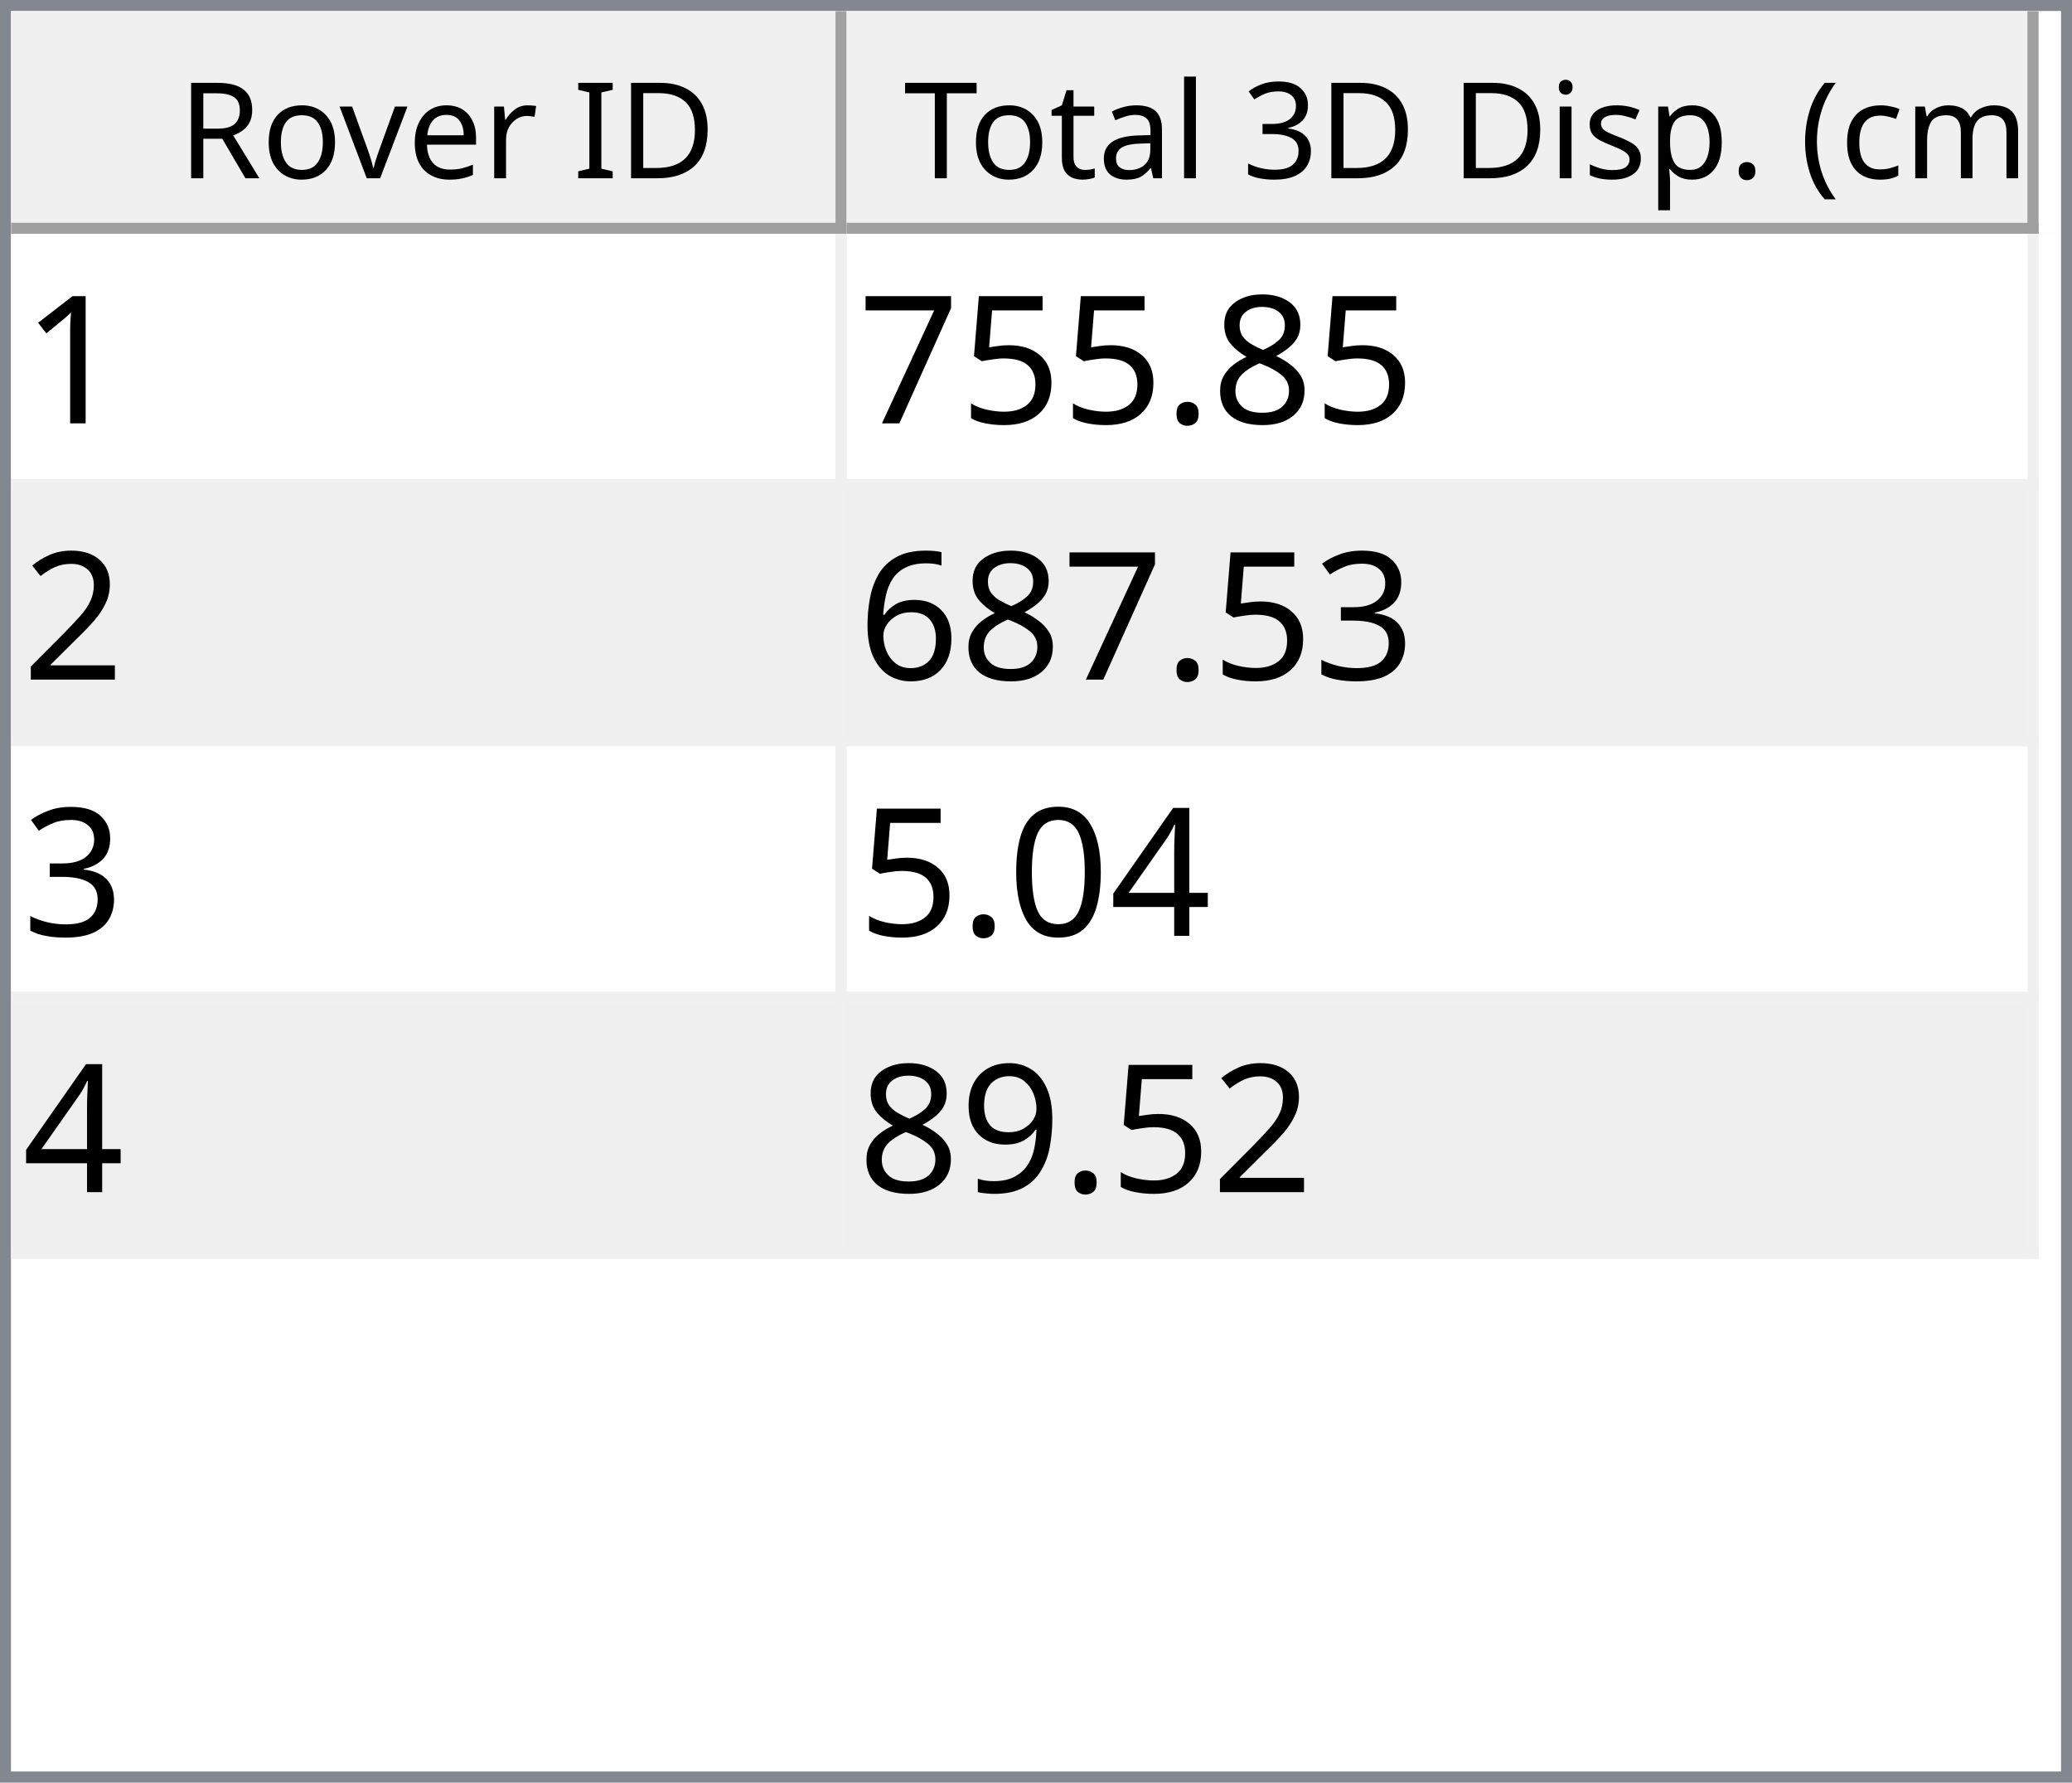
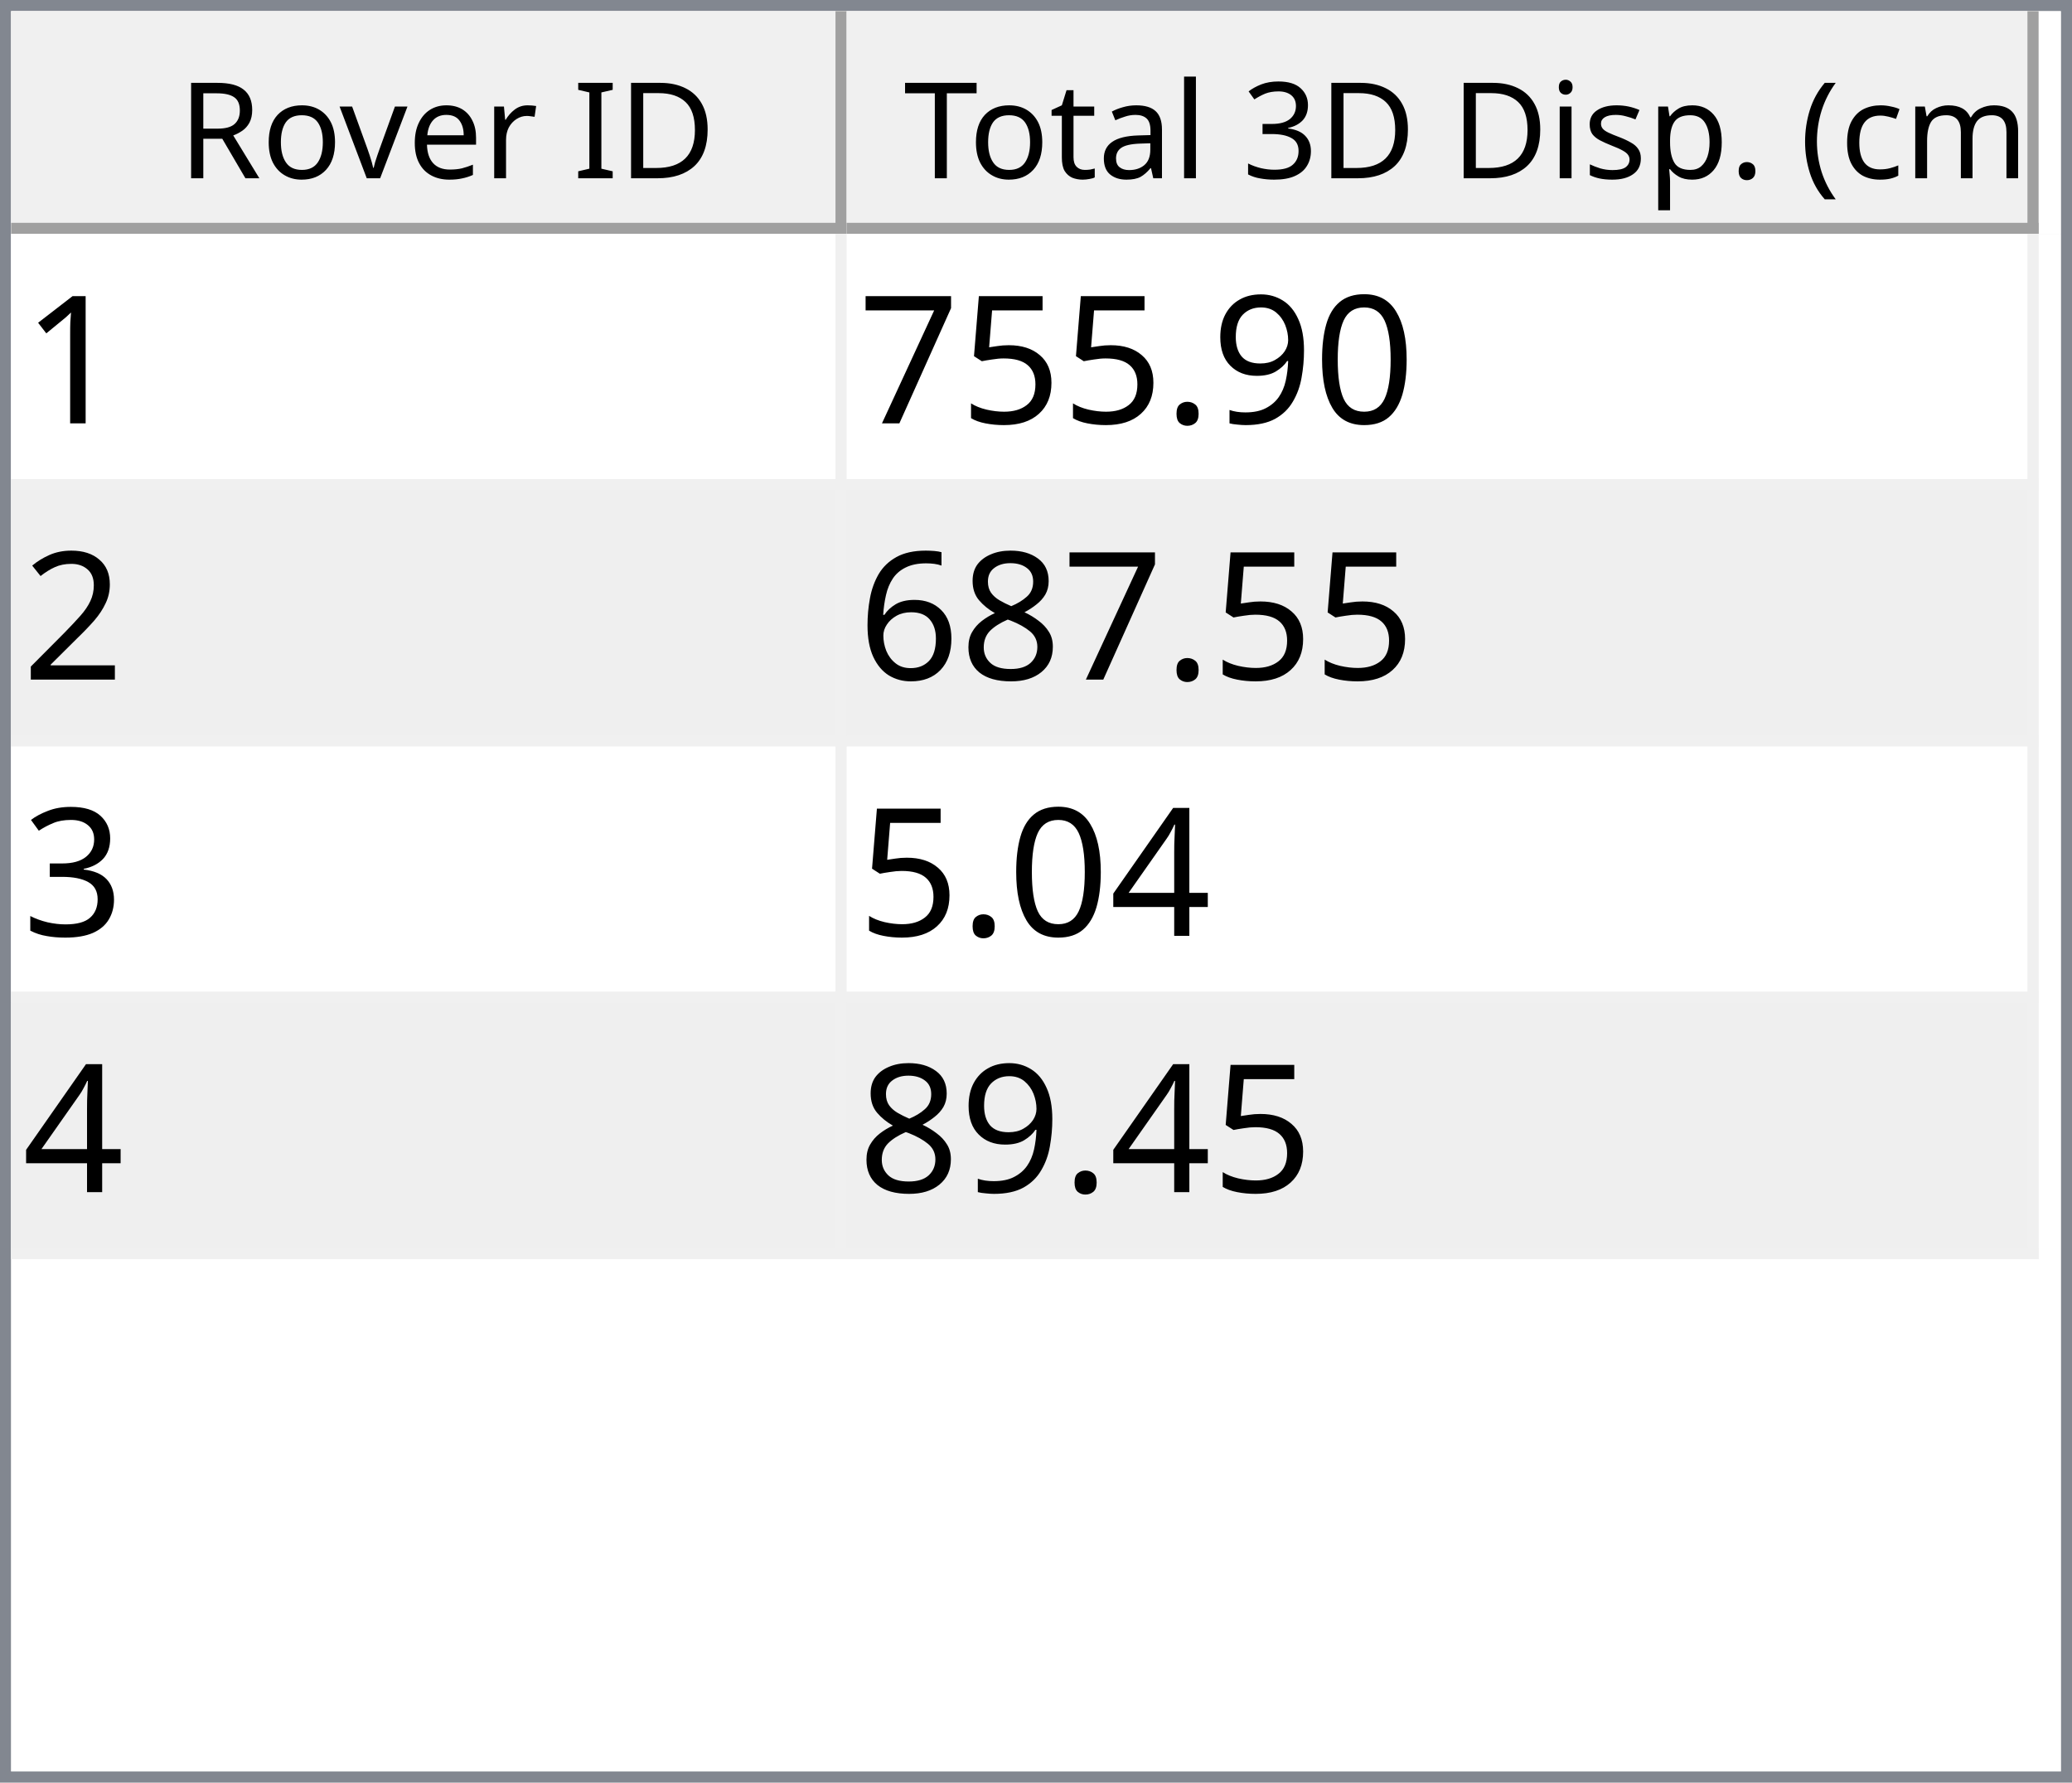
<svg xmlns="http://www.w3.org/2000/svg" style="fill-opacity:1; color-rendering:auto; color-interpolation:auto; text-rendering:auto; stroke:black; stroke-linecap:square; stroke-miterlimit:10; shape-rendering:auto; stroke-opacity:1; fill:black; stroke-dasharray:none; font-weight:normal; stroke-width:1; font-family:'Dialog'; font-style:normal; stroke-linejoin:miter; font-size:12px; stroke-dashoffset:0; image-rendering:auto;" width="186" height="160">
  <defs id="genericDefs" />
  <g>
    <defs id="defs1">
      <clipPath clipPathUnits="userSpaceOnUse" id="clipPath1">
        <path d="M0 0 L186 0 L186 160 L0 160 L0 0 Z" />
      </clipPath>
      <clipPath clipPathUnits="userSpaceOnUse" id="clipPath2">
        <path d="M0 0 L0 160 L186 160 L186 0 Z" />
      </clipPath>
      <clipPath clipPathUnits="userSpaceOnUse" id="clipPath3">
        <path d="M0 0 L0 20 L184 20 L184 0 Z" />
      </clipPath>
      <clipPath clipPathUnits="userSpaceOnUse" id="clipPath4">
        <path d="M0 0 L0 20 L75 20 L75 0 Z" />
      </clipPath>
      <clipPath clipPathUnits="userSpaceOnUse" id="clipPath5">
        <path d="M1 1 L1 19 L74 19 L74 1 Z" />
      </clipPath>
      <clipPath clipPathUnits="userSpaceOnUse" id="clipPath6">
        <path d="M0 0 L0 18 L73 18 L73 0 Z" />
      </clipPath>
      <clipPath clipPathUnits="userSpaceOnUse" id="clipPath7">
        <path d="M-0.5 -0.5 L-0.5 19.5 L74.5 19.5 L74.5 -0.5 Z" />
      </clipPath>
      <clipPath clipPathUnits="userSpaceOnUse" id="clipPath8">
        <path d="M0 0 L0 20 L107 20 L107 0 Z" />
      </clipPath>
      <clipPath clipPathUnits="userSpaceOnUse" id="clipPath9">
        <path d="M1 1 L1 19 L106 19 L106 1 Z" />
      </clipPath>
      <clipPath clipPathUnits="userSpaceOnUse" id="clipPath10">
        <path d="M0 0 L0 18 L105 18 L105 0 Z" />
      </clipPath>
      <clipPath clipPathUnits="userSpaceOnUse" id="clipPath11">
        <path d="M-0.5 -0.5 L-0.5 19.5 L106.5 19.5 L106.5 -0.5 Z" />
      </clipPath>
      <clipPath clipPathUnits="userSpaceOnUse" id="clipPath12">
        <path d="M0 0 L0 138 L184 138 L184 0 Z" />
      </clipPath>
      <clipPath clipPathUnits="userSpaceOnUse" id="clipPath13">
        <path d="M0 0 L0 92 L182 92 L182 0 Z" />
      </clipPath>
      <clipPath clipPathUnits="userSpaceOnUse" id="clipPath14">
        <path d="M-0.5 -0.5 L-0.5 91.5 L181.5 91.5 L181.5 -0.5 Z" />
      </clipPath>
      <clipPath clipPathUnits="userSpaceOnUse" id="clipPath15">
        <path d="M0 0 L0 22 L74 22 L74 0 Z" />
      </clipPath>
      <clipPath clipPathUnits="userSpaceOnUse" id="clipPath16">
        <path d="M0 0 L0 22 L106 22 L106 0 Z" />
      </clipPath>
      <font horiz-adv-x="64.551" id="font1">
        <font-face ascent="107.91" descent="25.098" units-per-em="100" style="font-style:normal; font-family:Segoe UI; font-weight:normal;" />
        <missing-glyph horiz-adv-x="64.551" d="M8.109 0 L8.109 68.266 L56.453 68.266 L56.453 0 L8.109 0 ZM15.328 7.234 L49.219 7.234 L49.219 61.031 L15.328 61.031 L15.328 7.234 Z" />
        <glyph unicode="D" horiz-adv-x="70.117" d="M9.188 0 L9.188 70.016 L28.516 70.016 Q65.531 70.016 65.531 35.891 Q65.531 19.672 55.25 9.836 Q44.969 0 27.734 0 L9.188 0 ZM17.391 62.594 L17.391 7.422 L27.828 7.422 Q41.609 7.422 49.273 14.797 Q56.938 22.172 56.938 35.688 Q56.938 62.594 28.328 62.594 L17.391 62.594 Z" />
        <glyph unicode="I" horiz-adv-x="26.611" d="M17.391 0 L9.188 0 L9.188 70.016 L17.391 70.016 L17.391 0 Z" />
        <glyph unicode=" " horiz-adv-x="27.393" d="" />
        <glyph unicode="r" horiz-adv-x="34.766" d="M34.188 41.891 Q32.078 43.5 28.125 43.5 Q23 43.5 19.555 38.672 Q16.109 33.844 16.109 25.484 L16.109 0 L8.109 0 L8.109 50 L16.109 50 L16.109 39.703 L16.312 39.703 Q18.016 44.969 21.531 47.922 Q25.047 50.875 29.391 50.875 Q32.516 50.875 34.188 50.203 L34.188 41.891 Z" />
        <glyph unicode="e" horiz-adv-x="52.295" d="M48.297 23 L12.984 23 Q13.188 14.656 17.484 10.109 Q21.781 5.562 29.297 5.562 Q37.75 5.562 44.828 11.141 L44.828 3.609 Q38.234 -1.172 27.391 -1.172 Q16.797 -1.172 10.742 5.641 Q4.688 12.453 4.688 24.812 Q4.688 36.469 11.305 43.82 Q17.922 51.172 27.734 51.172 Q37.547 51.172 42.922 44.828 Q48.297 38.484 48.297 27.203 L48.297 23 ZM40.094 29.781 Q40.047 36.719 36.75 40.578 Q33.453 44.438 27.594 44.438 Q21.922 44.438 17.969 40.383 Q14.016 36.328 13.094 29.781 L40.094 29.781 Z" />
        <glyph unicode="v" horiz-adv-x="47.9" d="M47.406 50 L27.484 0 L19.625 0 L0.688 50 L9.469 50 L22.172 13.672 Q23.578 9.672 23.922 6.688 L24.125 6.688 Q24.609 10.453 25.688 13.484 L38.969 50 L47.406 50 Z" />
        <glyph unicode="o" horiz-adv-x="58.594" d="M29 -1.172 Q17.922 -1.172 11.305 5.836 Q4.688 12.844 4.688 24.422 Q4.688 37.016 11.57 44.094 Q18.453 51.172 30.172 51.172 Q41.359 51.172 47.633 44.289 Q53.906 37.406 53.906 25.203 Q53.906 13.234 47.141 6.031 Q40.375 -1.172 29 -1.172 ZM29.594 44.438 Q21.875 44.438 17.383 39.188 Q12.891 33.938 12.891 24.703 Q12.891 15.828 17.43 10.695 Q21.969 5.562 29.594 5.562 Q37.359 5.562 41.531 10.594 Q45.703 15.625 45.703 24.906 Q45.703 34.281 41.531 39.359 Q37.359 44.438 29.594 44.438 Z" />
        <glyph unicode="R" horiz-adv-x="59.814" d="M59.375 0 L49.609 0 L37.891 19.625 Q36.281 22.359 34.766 24.289 Q33.25 26.219 31.664 27.438 Q30.078 28.656 28.25 29.219 Q26.422 29.781 24.125 29.781 L17.391 29.781 L17.391 0 L9.188 0 L9.188 70.016 L30.078 70.016 Q34.672 70.016 38.555 68.867 Q42.438 67.719 45.289 65.375 Q48.141 63.031 49.758 59.547 Q51.375 56.062 51.375 51.375 Q51.375 47.703 50.273 44.656 Q49.172 41.609 47.148 39.211 Q45.125 36.812 42.266 35.133 Q39.406 33.453 35.844 32.516 L35.844 32.328 Q37.594 31.547 38.891 30.547 Q40.188 29.547 41.359 28.18 Q42.531 26.812 43.68 25.078 Q44.828 23.344 46.234 21.047 L59.375 0 ZM17.391 62.594 L17.391 37.203 L28.516 37.203 Q31.594 37.203 34.203 38.133 Q36.812 39.062 38.719 40.797 Q40.625 42.531 41.703 45.047 Q42.781 47.562 42.781 50.688 Q42.781 56.297 39.141 59.445 Q35.5 62.594 28.609 62.594 L17.391 62.594 Z" />
        <glyph unicode=")" horiz-adv-x="30.176" d="M8.297 -15.922 L1.172 -15.922 Q16.406 2.344 16.406 26.812 Q16.406 51.469 1.078 70.016 L8.297 70.016 Q23.531 52.156 23.531 26.703 Q23.531 1.375 8.297 -15.922 Z" />
        <glyph unicode="m" horiz-adv-x="86.133" d="M79.109 0 L71.094 0 L71.094 28.719 Q71.094 37.016 68.531 40.727 Q65.969 44.438 59.906 44.438 Q54.781 44.438 51.195 39.75 Q47.609 35.062 47.609 28.516 L47.609 0 L39.594 0 L39.594 29.688 Q39.594 44.438 28.219 44.438 Q22.953 44.438 19.531 40.016 Q16.109 35.594 16.109 28.516 L16.109 0 L8.109 0 L8.109 50 L16.109 50 L16.109 42.094 L16.312 42.094 Q21.625 51.172 31.844 51.172 Q36.969 51.172 40.773 48.312 Q44.578 45.453 46 40.828 Q51.562 51.172 62.594 51.172 Q79.109 51.172 79.109 30.812 L79.109 0 Z" />
        <glyph unicode="c" horiz-adv-x="46.191" d="M42.188 2.297 Q36.422 -1.172 28.516 -1.172 Q17.828 -1.172 11.258 5.789 Q4.688 12.75 4.688 23.828 Q4.688 36.188 11.766 43.68 Q18.844 51.172 30.672 51.172 Q37.25 51.172 42.281 48.734 L42.281 40.531 Q36.719 44.438 30.375 44.438 Q22.703 44.438 17.797 38.945 Q12.891 33.453 12.891 24.516 Q12.891 15.719 17.508 10.641 Q22.125 5.562 29.891 5.562 Q36.422 5.562 42.188 9.906 L42.188 2.297 Z" />
        <glyph unicode="(" horiz-adv-x="30.176" d="M29.109 -15.922 L21.969 -15.922 Q6.844 1.375 6.844 26.703 Q6.844 52.156 21.969 70.016 L29.203 70.016 Q13.875 51.469 13.875 26.812 Q13.875 2.344 29.109 -15.922 Z" />
        <glyph unicode="." horiz-adv-x="21.68" d="M10.891 -1.078 Q8.641 -1.078 7.055 0.539 Q5.469 2.156 5.469 4.391 Q5.469 6.641 7.055 8.273 Q8.641 9.906 10.891 9.906 Q13.188 9.906 14.797 8.273 Q16.406 6.641 16.406 4.391 Q16.406 2.156 14.797 0.539 Q13.188 -1.078 10.891 -1.078 Z" />
        <glyph unicode="p" horiz-adv-x="58.789" d="M16.312 7.234 L16.109 7.234 L16.109 -23 L8.109 -23 L8.109 50 L16.109 50 L16.109 41.219 L16.312 41.219 Q22.219 51.172 33.594 51.172 Q43.266 51.172 48.688 44.461 Q54.109 37.75 54.109 26.469 Q54.109 13.922 48 6.375 Q41.891 -1.172 31.297 -1.172 Q21.578 -1.172 16.312 7.234 ZM16.109 27.391 L16.109 20.406 Q16.109 14.203 20.141 9.883 Q24.172 5.562 30.375 5.562 Q37.641 5.562 41.773 11.133 Q45.906 16.703 45.906 26.609 Q45.906 34.969 42.047 39.703 Q38.188 44.438 31.594 44.438 Q24.609 44.438 20.359 39.578 Q16.109 34.719 16.109 27.391 Z" />
        <glyph unicode="s" horiz-adv-x="42.432" d="M5.078 1.812 L5.078 10.406 Q11.625 5.562 19.484 5.562 Q30.031 5.562 30.031 12.594 Q30.031 14.594 29.125 15.992 Q28.219 17.391 26.68 18.461 Q25.141 19.531 23.07 20.383 Q21 21.234 18.609 22.172 Q15.281 23.484 12.766 24.828 Q10.25 26.172 8.57 27.859 Q6.891 29.547 6.031 31.695 Q5.172 33.844 5.172 36.719 Q5.172 40.234 6.789 42.945 Q8.406 45.656 11.086 47.484 Q13.766 49.312 17.211 50.242 Q20.656 51.172 24.312 51.172 Q30.812 51.172 35.938 48.922 L35.938 40.828 Q30.422 44.438 23.25 44.438 Q21 44.438 19.195 43.922 Q17.391 43.406 16.094 42.477 Q14.797 41.547 14.086 40.258 Q13.375 38.969 13.375 37.406 Q13.375 35.453 14.086 34.133 Q14.797 32.812 16.164 31.789 Q17.531 30.766 19.484 29.938 Q21.438 29.109 23.922 28.125 Q27.25 26.859 29.883 25.516 Q32.516 24.172 34.375 22.484 Q36.234 20.797 37.234 18.602 Q38.234 16.406 38.234 13.375 Q38.234 9.672 36.602 6.938 Q34.969 4.203 32.234 2.398 Q29.5 0.594 25.93 -0.289 Q22.359 -1.172 18.453 -1.172 Q10.75 -1.172 5.078 1.812 Z" />
        <glyph unicode="i" horiz-adv-x="24.219" d="M12.203 62.703 Q10.062 62.703 8.547 64.164 Q7.031 65.625 7.031 67.875 Q7.031 70.125 8.547 71.609 Q10.062 73.094 12.203 73.094 Q14.406 73.094 15.945 71.609 Q17.484 70.125 17.484 67.875 Q17.484 65.719 15.945 64.211 Q14.406 62.703 12.203 62.703 ZM16.109 0 L8.109 0 L8.109 50 L16.109 50 L16.109 0 Z" />
        <glyph unicode="3" horiz-adv-x="53.906" d="M46.531 19.828 Q46.531 15.094 44.75 11.211 Q42.969 7.328 39.719 4.57 Q36.469 1.812 31.93 0.297 Q27.391 -1.219 21.922 -1.219 Q11.922 -1.219 6 2.594 L6 11.188 Q13.094 5.609 22.219 5.609 Q25.875 5.609 28.828 6.539 Q31.781 7.469 33.906 9.227 Q36.031 10.984 37.18 13.477 Q38.328 15.969 38.328 19.094 Q38.328 32.812 18.797 32.812 L12.984 32.812 L12.984 39.594 L18.5 39.594 Q35.797 39.594 35.797 52.484 Q35.797 64.406 22.609 64.406 Q15.188 64.406 8.688 59.422 L8.688 67.188 Q15.375 71.188 24.609 71.188 Q29 71.188 32.57 69.969 Q36.141 68.75 38.68 66.555 Q41.219 64.359 42.609 61.281 Q44 58.203 44 54.5 Q44 40.672 30.031 36.719 L30.031 36.531 Q33.594 36.141 36.625 34.797 Q39.656 33.453 41.852 31.305 Q44.047 29.156 45.289 26.25 Q46.531 23.344 46.531 19.828 Z" />
        <glyph unicode="l" horiz-adv-x="24.219" d="M16.109 0 L8.109 0 L8.109 74.031 L16.109 74.031 L16.109 0 Z" />
        <glyph unicode="a" horiz-adv-x="50.879" d="M43.891 0 L35.891 0 L35.891 7.812 L35.688 7.812 Q30.469 -1.172 20.312 -1.172 Q12.844 -1.172 8.617 2.781 Q4.391 6.734 4.391 13.281 Q4.391 27.297 20.906 29.594 L35.891 31.688 Q35.891 44.438 25.594 44.438 Q16.547 44.438 9.281 38.281 L9.281 46.484 Q16.656 51.172 26.266 51.172 Q43.891 51.172 43.891 32.516 L43.891 0 ZM35.891 25.297 L23.828 23.641 Q18.266 22.859 15.43 20.875 Q12.594 18.891 12.594 13.875 Q12.594 10.203 15.211 7.883 Q17.828 5.562 22.172 5.562 Q28.125 5.562 32.008 9.742 Q35.891 13.922 35.891 20.312 L35.891 25.297 Z" />
        <glyph unicode="t" horiz-adv-x="33.887" d="M31.297 0.484 Q28.469 -1.078 23.828 -1.078 Q10.688 -1.078 10.688 13.578 L10.688 43.172 L2.094 43.172 L2.094 50 L10.688 50 L10.688 62.203 L18.703 64.797 L18.703 50 L31.297 50 L31.297 43.172 L18.703 43.172 L18.703 14.984 Q18.703 9.969 20.414 7.82 Q22.125 5.672 26.078 5.672 Q29.109 5.672 31.297 7.328 L31.297 0.484 Z" />
        <glyph unicode="T" horiz-adv-x="52.393" d="M50.594 62.594 L30.375 62.594 L30.375 0 L22.172 0 L22.172 62.594 L2 62.594 L2 70.016 L50.594 70.016 L50.594 62.594 Z" />
      </font>
      <font horiz-adv-x="75.0" id="font2">
        <font-face ascent="100.537" descent="21.973" units-per-em="100" style="font-style:normal; font-family:sans-serif; font-weight:normal;" />
        <missing-glyph horiz-adv-x="75.0" d="M12.5 0 L12.5 62.5 L62.5 62.5 L62.5 0 L12.5 0 ZM14.062 1.562 L60.938 1.562 L60.938 60.938 L14.062 60.938 L14.062 1.562 Z" />
        <glyph unicode="1" horiz-adv-x="55.615" d="M37.25 0 L28.469 0 L28.469 56 Q25.297 52.984 20.141 49.953 Q14.984 46.922 10.891 45.406 L10.891 53.906 Q18.266 57.375 23.781 62.305 Q29.297 67.234 31.594 71.875 L37.25 71.875 L37.25 0 Z" />
-         <glyph unicode="8" horiz-adv-x="55.615" d="M17.672 38.812 Q12.203 40.828 9.57 44.539 Q6.938 48.25 6.938 53.422 Q6.938 61.234 12.555 66.555 Q18.172 71.875 27.484 71.875 Q36.859 71.875 42.578 66.43 Q48.297 60.984 48.297 53.172 Q48.297 48.188 45.68 44.508 Q43.062 40.828 37.75 38.812 Q44.344 36.672 47.781 31.883 Q51.219 27.094 51.219 20.453 Q51.219 11.281 44.727 5.031 Q38.234 -1.219 27.641 -1.219 Q17.047 -1.219 10.547 5.055 Q4.047 11.328 4.047 20.703 Q4.047 27.688 7.594 32.398 Q11.141 37.109 17.672 38.812 ZM15.922 53.719 Q15.922 48.641 19.195 45.414 Q22.469 42.188 27.688 42.188 Q32.766 42.188 36.016 45.383 Q39.266 48.578 39.266 53.219 Q39.266 58.062 35.914 61.359 Q32.562 64.656 27.594 64.656 Q22.562 64.656 19.242 61.43 Q15.922 58.203 15.922 53.719 ZM13.094 20.656 Q13.094 16.891 14.875 13.375 Q16.656 9.859 20.172 7.93 Q23.688 6 27.734 6 Q34.031 6 38.133 10.055 Q42.234 14.109 42.234 20.359 Q42.234 26.703 38.016 30.859 Q33.797 35.016 27.438 35.016 Q21.234 35.016 17.164 30.914 Q13.094 26.812 13.094 20.656 Z" />
+         <glyph unicode="0" horiz-adv-x="55.615" d="M4.156 35.297 Q4.156 48 6.766 55.742 Q9.375 63.484 14.523 67.68 Q19.672 71.875 27.484 71.875 Q33.25 71.875 37.594 69.555 Q41.938 67.234 44.773 62.867 Q47.609 58.5 49.219 52.227 Q50.828 45.953 50.828 35.297 Q50.828 22.703 48.242 14.969 Q45.656 7.234 40.508 3.008 Q35.359 -1.219 27.484 -1.219 Q17.141 -1.219 11.234 6.203 Q4.156 15.141 4.156 35.297 ZM13.188 35.297 Q13.188 17.672 17.312 11.836 Q21.438 6 27.484 6 Q33.547 6 37.672 11.859 Q41.797 17.719 41.797 35.297 Q41.797 52.984 37.672 58.789 Q33.547 64.594 27.391 64.594 Q21.344 64.594 17.719 59.469 Q13.188 52.938 13.188 35.297 Z" />
+         <glyph unicode="9" horiz-adv-x="55.615" d="M5.469 16.547 L13.922 17.328 Q14.984 11.375 18.016 8.688 Q21.047 6 25.781 6 Q29.828 6 32.883 7.859 Q35.938 9.719 37.891 12.82 Q39.844 15.922 41.164 21.195 Q42.484 26.469 42.484 31.938 Q42.484 32.516 42.438 33.688 Q39.797 29.5 35.234 26.883 Q30.672 24.266 25.344 24.266 Q16.453 24.266 10.305 30.711 Q4.156 37.156 4.156 47.703 Q4.156 58.594 10.578 65.234 Q17 71.875 26.656 71.875 Q33.641 71.875 39.43 68.117 Q45.219 64.359 48.219 57.398 Q51.219 50.438 51.219 37.25 Q51.219 23.531 48.242 15.406 Q45.266 7.281 39.383 3.031 Q33.5 -1.219 25.594 -1.219 Q17.188 -1.219 11.867 3.445 Q6.547 8.109 5.469 16.547 ZM41.453 48.141 Q41.453 55.719 37.43 60.156 Q33.406 64.594 27.734 64.594 Q21.875 64.594 17.531 59.812 Q13.188 55.031 13.188 47.406 Q13.188 40.578 17.312 36.305 Q21.438 32.031 27.484 32.031 Q33.594 32.031 37.523 36.305 Q41.453 40.578 41.453 48.141 Z" />
        <glyph unicode="." horiz-adv-x="27.783" d="M9.078 0 L9.078 10.016 L19.094 10.016 L19.094 0 L9.078 0 Z" />
        <glyph unicode="5" horiz-adv-x="55.615" d="M4.156 18.75 L13.375 19.531 Q14.406 12.797 18.141 9.398 Q21.875 6 27.156 6 Q33.5 6 37.891 10.789 Q42.281 15.578 42.281 23.484 Q42.281 31 38.062 35.352 Q33.844 39.703 27 39.703 Q22.75 39.703 19.336 37.773 Q15.922 35.844 13.969 32.766 L5.719 33.844 L12.641 70.609 L48.25 70.609 L48.25 62.203 L19.672 62.203 L15.828 42.969 Q22.266 47.469 29.344 47.469 Q38.719 47.469 45.164 40.969 Q51.609 34.469 51.609 24.266 Q51.609 14.547 45.953 7.469 Q39.062 -1.219 27.156 -1.219 Q17.391 -1.219 11.211 4.25 Q5.031 9.719 4.156 18.75 Z" />
        <glyph unicode="7" horiz-adv-x="55.615" d="M4.734 62.203 L4.734 70.656 L51.078 70.656 L51.078 63.812 Q44.234 56.547 37.523 44.484 Q30.812 32.422 27.156 19.672 Q24.516 10.688 23.781 0 L14.75 0 Q14.891 8.453 18.062 20.414 Q21.234 32.375 27.172 43.484 Q33.109 54.594 39.797 62.203 L4.734 62.203 Z" />
        <glyph unicode="2" horiz-adv-x="55.615" d="M50.344 8.453 L50.344 0 L3.031 0 Q2.938 3.172 4.047 6.109 Q5.859 10.938 9.836 15.625 Q13.812 20.312 21.344 26.469 Q33.016 36.031 37.117 41.625 Q41.219 47.219 41.219 52.203 Q41.219 57.422 37.477 61.008 Q33.734 64.594 27.734 64.594 Q21.391 64.594 17.578 60.789 Q13.766 56.984 13.719 50.25 L4.688 51.172 Q5.609 61.281 11.664 66.578 Q17.719 71.875 27.938 71.875 Q38.234 71.875 44.242 66.164 Q50.25 60.453 50.25 52 Q50.25 47.703 48.492 43.555 Q46.734 39.406 42.656 34.812 Q38.578 30.219 29.109 22.219 Q21.188 15.578 18.945 13.211 Q16.703 10.844 15.234 8.453 L50.344 8.453 Z" />
+         <glyph unicode="8" horiz-adv-x="55.615" d="M17.672 38.812 Q12.203 40.828 9.57 44.539 Q6.938 48.25 6.938 53.422 Q6.938 61.234 12.555 66.555 Q18.172 71.875 27.484 71.875 Q36.859 71.875 42.578 66.43 Q48.297 60.984 48.297 53.172 Q48.297 48.188 45.68 44.508 Q43.062 40.828 37.75 38.812 Q44.344 36.672 47.781 31.883 Q51.219 27.094 51.219 20.453 Q51.219 11.281 44.727 5.031 Q38.234 -1.219 27.641 -1.219 Q17.047 -1.219 10.547 5.055 Q4.047 11.328 4.047 20.703 Q4.047 27.688 7.594 32.398 Q11.141 37.109 17.672 38.812 ZM15.922 53.719 Q15.922 48.641 19.195 45.414 Q22.469 42.188 27.688 42.188 Q32.766 42.188 36.016 45.383 Q39.266 48.578 39.266 53.219 Q39.266 58.062 35.914 61.359 Q32.562 64.656 27.594 64.656 Q22.562 64.656 19.242 61.43 Q15.922 58.203 15.922 53.719 ZM13.094 20.656 Q13.094 16.891 14.875 13.375 Q16.656 9.859 20.172 7.93 Q23.688 6 27.734 6 Q34.031 6 38.133 10.055 Q42.234 14.109 42.234 20.359 Q42.234 26.703 38.016 30.859 Q33.797 35.016 27.438 35.016 Q21.234 35.016 17.164 30.914 Q13.094 26.812 13.094 20.656 Z" />
+         <glyph unicode="6" horiz-adv-x="55.615" d="M49.75 54.047 L41.016 53.375 Q39.844 58.547 37.703 60.891 Q34.125 64.656 28.906 64.656 Q24.703 64.656 21.531 62.312 Q17.391 59.281 14.992 53.469 Q12.594 47.656 12.5 36.922 Q15.672 41.75 20.266 44.094 Q24.859 46.438 29.891 46.438 Q38.672 46.438 44.852 39.969 Q51.031 33.5 51.031 23.25 Q51.031 16.5 48.125 10.719 Q45.219 4.938 40.141 1.859 Q35.062 -1.219 28.609 -1.219 Q17.625 -1.219 10.695 6.859 Q3.766 14.938 3.766 33.5 Q3.766 54.25 11.422 63.672 Q18.109 71.875 29.438 71.875 Q37.891 71.875 43.289 67.141 Q48.688 62.406 49.75 54.047 ZM13.875 23.188 Q13.875 18.656 15.797 14.508 Q17.719 10.359 21.188 8.18 Q24.656 6 28.469 6 Q34.031 6 38.039 10.492 Q42.047 14.984 42.047 22.703 Q42.047 30.125 38.086 34.398 Q34.125 38.672 28.125 38.672 Q22.172 38.672 18.023 34.398 Q13.875 30.125 13.875 23.188 Z" />
        <glyph unicode="3" horiz-adv-x="55.615" d="M4.203 18.891 L12.984 20.062 Q14.5 12.594 18.141 9.297 Q21.781 6 27 6 Q33.203 6 37.477 10.297 Q41.75 14.594 41.75 20.953 Q41.75 27 37.797 30.93 Q33.844 34.859 27.734 34.859 Q25.25 34.859 21.531 33.891 L22.516 41.609 Q23.391 41.5 23.922 41.5 Q29.547 41.5 34.039 44.43 Q38.531 47.359 38.531 53.469 Q38.531 58.297 35.258 61.477 Q31.984 64.656 26.812 64.656 Q21.688 64.656 18.266 61.43 Q14.844 58.203 13.875 51.766 L5.078 53.328 Q6.688 62.156 12.398 67.016 Q18.109 71.875 26.609 71.875 Q32.469 71.875 37.398 69.359 Q42.328 66.844 44.945 62.5 Q47.562 58.156 47.562 53.266 Q47.562 48.641 45.07 44.828 Q42.578 41.016 37.703 38.766 Q44.047 37.312 47.562 32.695 Q51.078 28.078 51.078 21.141 Q51.078 11.766 44.242 5.25 Q37.406 -1.266 26.953 -1.266 Q17.531 -1.266 11.305 4.352 Q5.078 9.969 4.203 18.891 Z" />
-         <glyph unicode="6" horiz-adv-x="55.615" d="M49.75 54.047 L41.016 53.375 Q39.844 58.547 37.703 60.891 Q34.125 64.656 28.906 64.656 Q24.703 64.656 21.531 62.312 Q17.391 59.281 14.992 53.469 Q12.594 47.656 12.5 36.922 Q15.672 41.75 20.266 44.094 Q24.859 46.438 29.891 46.438 Q38.672 46.438 44.852 39.969 Q51.031 33.5 51.031 23.25 Q51.031 16.5 48.125 10.719 Q45.219 4.938 40.141 1.859 Q35.062 -1.219 28.609 -1.219 Q17.625 -1.219 10.695 6.859 Q3.766 14.938 3.766 33.5 Q3.766 54.25 11.422 63.672 Q18.109 71.875 29.438 71.875 Q37.891 71.875 43.289 67.141 Q48.688 62.406 49.75 54.047 ZM13.875 23.188 Q13.875 18.656 15.797 14.508 Q17.719 10.359 21.188 8.18 Q24.656 6 28.469 6 Q34.031 6 38.039 10.492 Q42.047 14.984 42.047 22.703 Q42.047 30.125 38.086 34.398 Q34.125 38.672 28.125 38.672 Q22.172 38.672 18.023 34.398 Q13.875 30.125 13.875 23.188 Z" />
        <glyph unicode="4" horiz-adv-x="55.615" d="M32.328 0 L32.328 17.141 L1.266 17.141 L1.266 25.203 L33.938 71.578 L41.109 71.578 L41.109 25.203 L50.781 25.203 L50.781 17.141 L41.109 17.141 L41.109 0 L32.328 0 ZM32.328 25.203 L32.328 57.469 L9.906 25.203 L32.328 25.203 Z" />
-         <glyph unicode="0" horiz-adv-x="55.615" d="M4.156 35.297 Q4.156 48 6.766 55.742 Q9.375 63.484 14.523 67.68 Q19.672 71.875 27.484 71.875 Q33.25 71.875 37.594 69.555 Q41.938 67.234 44.773 62.867 Q47.609 58.5 49.219 52.227 Q50.828 45.953 50.828 35.297 Q50.828 22.703 48.242 14.969 Q45.656 7.234 40.508 3.008 Q35.359 -1.219 27.484 -1.219 Q17.141 -1.219 11.234 6.203 Q4.156 15.141 4.156 35.297 ZM13.188 35.297 Q13.188 17.672 17.312 11.836 Q21.438 6 27.484 6 Q33.547 6 37.672 11.859 Q41.797 17.719 41.797 35.297 Q41.797 52.984 37.672 58.789 Q33.547 64.594 27.391 64.594 Q21.344 64.594 17.719 59.469 Q13.188 52.938 13.188 35.297 Z" />
-         <glyph unicode="9" horiz-adv-x="55.615" d="M5.469 16.547 L13.922 17.328 Q14.984 11.375 18.016 8.688 Q21.047 6 25.781 6 Q29.828 6 32.883 7.859 Q35.938 9.719 37.891 12.82 Q39.844 15.922 41.164 21.195 Q42.484 26.469 42.484 31.938 Q42.484 32.516 42.438 33.688 Q39.797 29.5 35.234 26.883 Q30.672 24.266 25.344 24.266 Q16.453 24.266 10.305 30.711 Q4.156 37.156 4.156 47.703 Q4.156 58.594 10.578 65.234 Q17 71.875 26.656 71.875 Q33.641 71.875 39.43 68.117 Q45.219 64.359 48.219 57.398 Q51.219 50.438 51.219 37.25 Q51.219 23.531 48.242 15.406 Q45.266 7.281 39.383 3.031 Q33.5 -1.219 25.594 -1.219 Q17.188 -1.219 11.867 3.445 Q6.547 8.109 5.469 16.547 ZM41.453 48.141 Q41.453 55.719 37.43 60.156 Q33.406 64.594 27.734 64.594 Q21.875 64.594 17.531 59.812 Q13.188 55.031 13.188 47.406 Q13.188 40.578 17.312 36.305 Q21.438 32.031 27.484 32.031 Q33.594 32.031 37.523 36.305 Q41.453 40.578 41.453 48.141 Z" />
      </font>
    </defs>
    <g style="fill:white; stroke:white;">
      <rect x="0" y="0" width="186" style="clip-path:url(#clipPath1); stroke:none;" height="160" />
    </g>
    <g style="fill:white; text-rendering:optimizeSpeed; color-rendering:optimizeSpeed; image-rendering:optimizeSpeed; shape-rendering:crispEdges; stroke:white; color-interpolation:sRGB;">
      <rect x="0" width="186" height="160" y="0" style="stroke:none;" />
      <path style="stroke:none;" d="M0 160 L186 160 L186 0 L0 0 Z" />
    </g>
    <g style="fill:rgb(240,240,240); font-family:'Segoe UI'; stroke:rgb(240,240,240);">
      <rect x="0" y="0" width="186" style="clip-path:url(#clipPath2); stroke:none;" height="160" />
    </g>
    <g style="fill:rgb(130,135,144); font-family:'Segoe UI'; stroke:rgb(130,135,144);">
      <path d="M0 0 L186 0 L186 160 L0 160 L0 0 ZM1 1 L185 1 L185 159 L1 159 L1 1 Z" style="fill-rule:evenodd; clip-path:url(#clipPath2); stroke:none;" />
    </g>
    <g style="fill:white; font-family:'Segoe UI'; stroke:white;" transform="translate(1,1)">
      <rect x="0" y="0" width="184" style="clip-path:url(#clipPath3); stroke:none;" height="20" />
    </g>
    <g style="fill:rgb(240,240,240); font-family:'Segoe UI'; stroke:rgb(240,240,240);" transform="translate(1,1)">
      <rect x="0" y="0" width="75" style="clip-path:url(#clipPath4); stroke:none;" height="20" />
    </g>
    <g style="font-family:'Segoe UI';" transform="translate(2,2)">
      <text x="14" xml:space="preserve" y="14" style="clip-path:url(#clipPath6); stroke:none;">Rover ID</text>
    </g>
    <g style="fill:rgb(160,160,160); font-family:'Segoe UI'; stroke:rgb(160,160,160); stroke-linejoin:bevel;" transform="translate(1.5,1.5)">
      <line x1="74" x2="74" y1="0" style="fill:none; clip-path:url(#clipPath7);" y2="19" />
    </g>
    <g style="fill:rgb(160,160,160); font-family:'Segoe UI'; stroke:rgb(160,160,160); stroke-linejoin:bevel;" transform="matrix(1,0,0,1,1,1) translate(0.5,0.5)">
      <line x1="0" x2="74" y1="19" style="fill:none; clip-path:url(#clipPath7);" y2="19" />
    </g>
    <g style="fill:rgb(240,240,240); font-family:'Segoe UI'; stroke:rgb(240,240,240);" transform="translate(76,1)">
      <rect x="0" y="0" width="107" style="clip-path:url(#clipPath8); stroke:none;" height="20" />
    </g>
    <g style="font-family:'Segoe UI';" transform="translate(77,2)">
      <text x="1" xml:space="preserve" y="14" style="clip-path:url(#clipPath10); stroke:none;"> Total 3D Disp. (cm)</text>
    </g>
    <g style="fill:rgb(160,160,160); font-family:'Segoe UI'; stroke:rgb(160,160,160); stroke-linejoin:bevel;" transform="translate(76.5,1.5)">
      <line x1="106" x2="106" y1="0" style="fill:none; clip-path:url(#clipPath11);" y2="19" />
    </g>
    <g style="fill:rgb(160,160,160); font-family:'Segoe UI'; stroke:rgb(160,160,160); stroke-linejoin:bevel;" transform="matrix(1,0,0,1,76,1) translate(0.5,0.5)">
      <line x1="0" x2="106" y1="19" style="fill:none; clip-path:url(#clipPath11);" y2="19" />
    </g>
    <g style="fill:white; font-family:'Segoe UI'; stroke:white;" transform="translate(1,21)">
      <rect x="0" y="0" width="184" style="clip-path:url(#clipPath12); stroke:none;" height="138" />
    </g>
    <g style="fill:rgb(240,240,240); font-size:16px; font-family:sans-serif; stroke:rgb(240,240,240);" transform="translate(1,21)">
      <rect x="0" y="0" width="182" style="clip-path:url(#clipPath13); stroke:none;" height="92" />
      <line transform="translate(0.5,0.5)" x1="0" x2="181" y1="22" style="clip-path:url(#clipPath14); fill:none; stroke-linejoin:bevel;" y2="22" />
    </g>
    <g transform="matrix(1,0,0,1,1,21) translate(0.5,0.5)" style="fill:rgb(240,240,240); font-size:16px; font-family:sans-serif; stroke:rgb(240,240,240); stroke-linejoin:bevel;">
      <line x1="0" x2="181" y1="45" style="fill:none; clip-path:url(#clipPath14);" y2="45" />
    </g>
    <g transform="matrix(1,0,0,1,1,21) translate(0.5,0.5)" style="fill:rgb(240,240,240); font-size:16px; font-family:sans-serif; stroke:rgb(240,240,240); stroke-linejoin:bevel;">
      <line x1="0" x2="181" y1="68" style="fill:none; clip-path:url(#clipPath14);" y2="68" />
    </g>
    <g transform="matrix(1,0,0,1,1,21) translate(0.5,0.5)" style="fill:rgb(240,240,240); font-size:16px; font-family:sans-serif; stroke:rgb(240,240,240); stroke-linejoin:bevel;">
      <line x1="0" x2="181" y1="91" style="fill:none; clip-path:url(#clipPath14);" y2="91" />
    </g>
    <g transform="matrix(1,0,0,1,1,21) translate(0.5,0.5)" style="fill:rgb(240,240,240); font-size:16px; font-family:sans-serif; stroke:rgb(240,240,240); stroke-linejoin:bevel;">
      <line x1="74" x2="74" y1="0" style="fill:none; clip-path:url(#clipPath14);" y2="91" />
    </g>
    <g transform="matrix(1,0,0,1,1,21) translate(0.5,0.5)" style="fill:rgb(240,240,240); font-size:16px; font-family:sans-serif; stroke:rgb(240,240,240); stroke-linejoin:bevel;">
      <line x1="181" x2="181" y1="0" style="fill:none; clip-path:url(#clipPath14);" y2="91" />
    </g>
    <g style="fill:white; font-size:16px; font-family:sans-serif; stroke:white;" transform="matrix(1,0,0,1,1,21)">
      <rect x="0" y="0" width="74" style="clip-path:url(#clipPath15); stroke:none;" height="22" />
      <text x="1" y="17" style="fill:black; clip-path:url(#clipPath15); stroke:none;" xml:space="preserve">1</text>
    </g>
    <g style="fill:white; font-size:16px; font-family:sans-serif; stroke:white;" transform="matrix(1,0,0,1,1,21) translate(75,0)">
      <rect x="0" y="0" width="106" style="clip-path:url(#clipPath16); stroke:none;" height="22" />
-       <text x="1" y="17" style="fill:black; clip-path:url(#clipPath16); stroke:none;" xml:space="preserve">755.85</text>
+       <text x="1" y="17" style="fill:black; clip-path:url(#clipPath16); stroke:none;" xml:space="preserve">755.90</text>
    </g>
    <g style="fill:rgb(239,239,239); font-size:16px; font-family:sans-serif; stroke:rgb(239,239,239);" transform="matrix(1,0,0,1,1,21) translate(0,23)">
      <rect x="0" y="0" width="74" style="clip-path:url(#clipPath15); stroke:none;" height="22" />
      <text x="1" y="17" style="fill:black; clip-path:url(#clipPath15); stroke:none;" xml:space="preserve">2</text>
    </g>
    <g style="fill:rgb(239,239,239); font-size:16px; font-family:sans-serif; stroke:rgb(239,239,239);" transform="matrix(1,0,0,1,1,21) translate(75,23)">
      <rect x="0" y="0" width="106" style="clip-path:url(#clipPath16); stroke:none;" height="22" />
-       <text x="1" y="17" style="fill:black; clip-path:url(#clipPath16); stroke:none;" xml:space="preserve">687.53</text>
+       <text x="1" y="17" style="fill:black; clip-path:url(#clipPath16); stroke:none;" xml:space="preserve">687.55</text>
    </g>
    <g style="fill:white; font-size:16px; font-family:sans-serif; stroke:white;" transform="matrix(1,0,0,1,1,21) translate(0,46)">
      <rect x="0" y="0" width="74" style="clip-path:url(#clipPath15); stroke:none;" height="22" />
      <text x="1" y="17" style="fill:black; clip-path:url(#clipPath15); stroke:none;" xml:space="preserve">3</text>
    </g>
    <g style="fill:white; font-size:16px; font-family:sans-serif; stroke:white;" transform="matrix(1,0,0,1,1,21) translate(75,46)">
      <rect x="0" y="0" width="106" style="clip-path:url(#clipPath16); stroke:none;" height="22" />
      <text x="1" y="17" style="fill:black; clip-path:url(#clipPath16); stroke:none;" xml:space="preserve">5.04</text>
    </g>
    <g style="fill:rgb(239,239,239); font-size:16px; font-family:sans-serif; stroke:rgb(239,239,239);" transform="matrix(1,0,0,1,1,21) translate(0,69)">
      <rect x="0" y="0" width="74" style="clip-path:url(#clipPath15); stroke:none;" height="22" />
      <text x="1" y="17" style="fill:black; clip-path:url(#clipPath15); stroke:none;" xml:space="preserve">4</text>
    </g>
    <g style="fill:rgb(239,239,239); font-size:16px; font-family:sans-serif; stroke:rgb(239,239,239);" transform="matrix(1,0,0,1,1,21) translate(75,69)">
      <rect x="0" y="0" width="106" style="clip-path:url(#clipPath16); stroke:none;" height="22" />
-       <text x="1" y="17" style="fill:black; clip-path:url(#clipPath16); stroke:none;" xml:space="preserve">89.52</text>
+       <text x="1" y="17" style="fill:black; clip-path:url(#clipPath16); stroke:none;" xml:space="preserve">89.45</text>
    </g>
  </g>
</svg>
